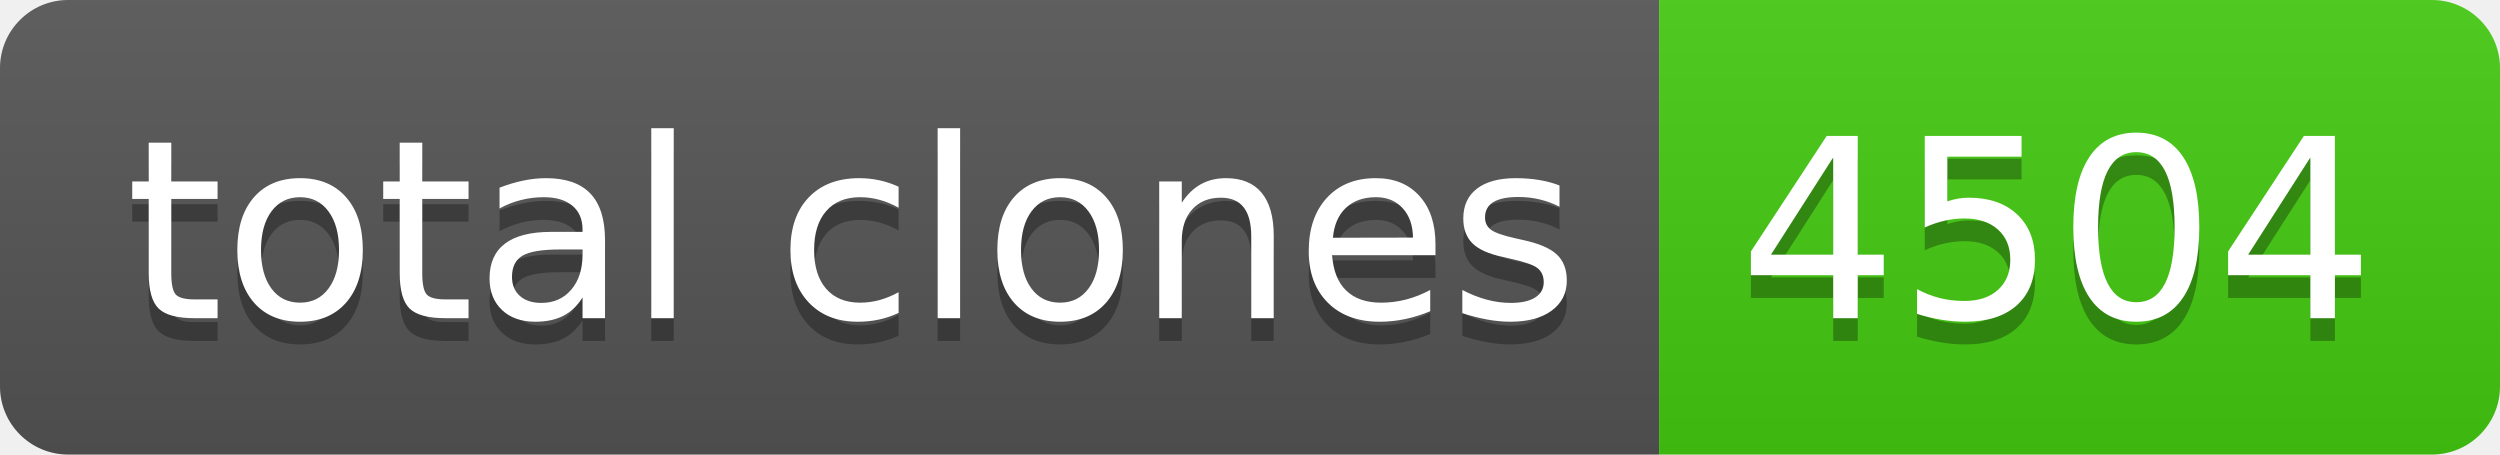
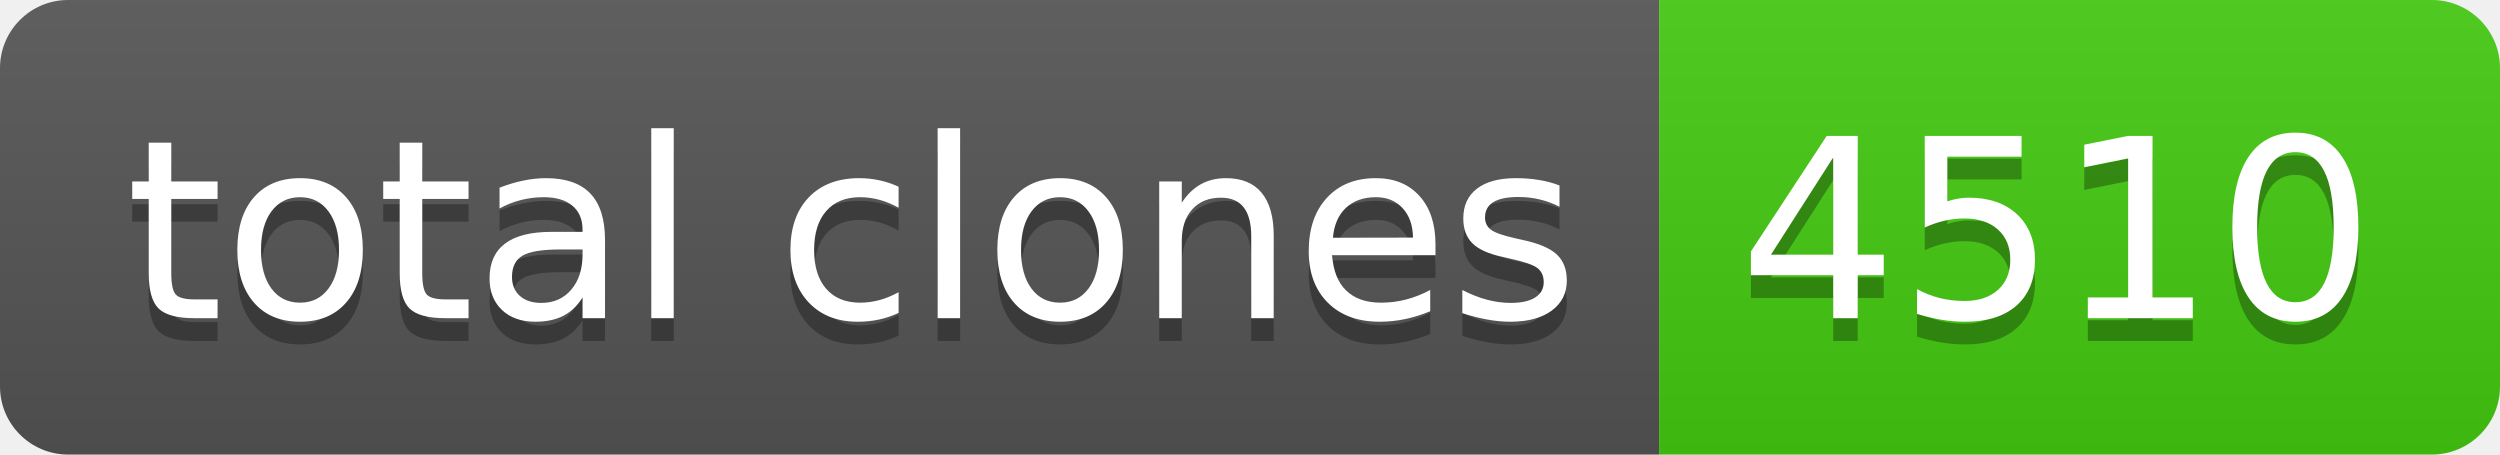
- <svg xmlns="http://www.w3.org/2000/svg" width="110" height="20" role="img" aria-label="total clones: 4504">
+ <svg xmlns="http://www.w3.org/2000/svg" width="110" height="20" role="img" aria-label="total clones: 4510">
  <linearGradient id="s" x2="0" y2="100%">
    <stop offset="0" stop-color="#bbb" stop-opacity=".1" />
    <stop offset="1" stop-opacity=".1" />
  </linearGradient>
  <clipPath id="r">
    <rect width="110" height="20" rx="3" fill="#fff" />
  </clipPath>
  <g clip-path="url(#r)">
    <rect width="73" height="20" fill="#555" />
    <rect x="73" width="37" height="20" fill="#4c1" />
    <rect width="110" height="20" fill="url(#s)" />
  </g>
  <g fill="#fff" text-anchor="middle" font-family="Verdana,Geneva,DejaVu Sans,sans-serif" text-rendering="geometricPrecision" font-size="110">
    <text aria-hidden="true" x="375" y="150" fill="#010101" fill-opacity=".3" transform="scale(.1)" textLength="630">total clones</text>
    <text x="375" y="140" transform="scale(.1)" fill="#fff" textLength="630">total clones</text>
-     <text aria-hidden="true" x="905" y="150" fill="#010101" fill-opacity=".3" transform="scale(.1)" textLength="270">4504</text>
-     <text x="905" y="140" transform="scale(.1)" fill="#fff" textLength="270">4504</text>
+     <text aria-hidden="true" x="905" y="150" fill="#010101" fill-opacity=".3" transform="scale(.1)" textLength="270">4510</text>
+     <text x="905" y="140" transform="scale(.1)" fill="#fff" textLength="270">4510</text>
  </g>
</svg>
